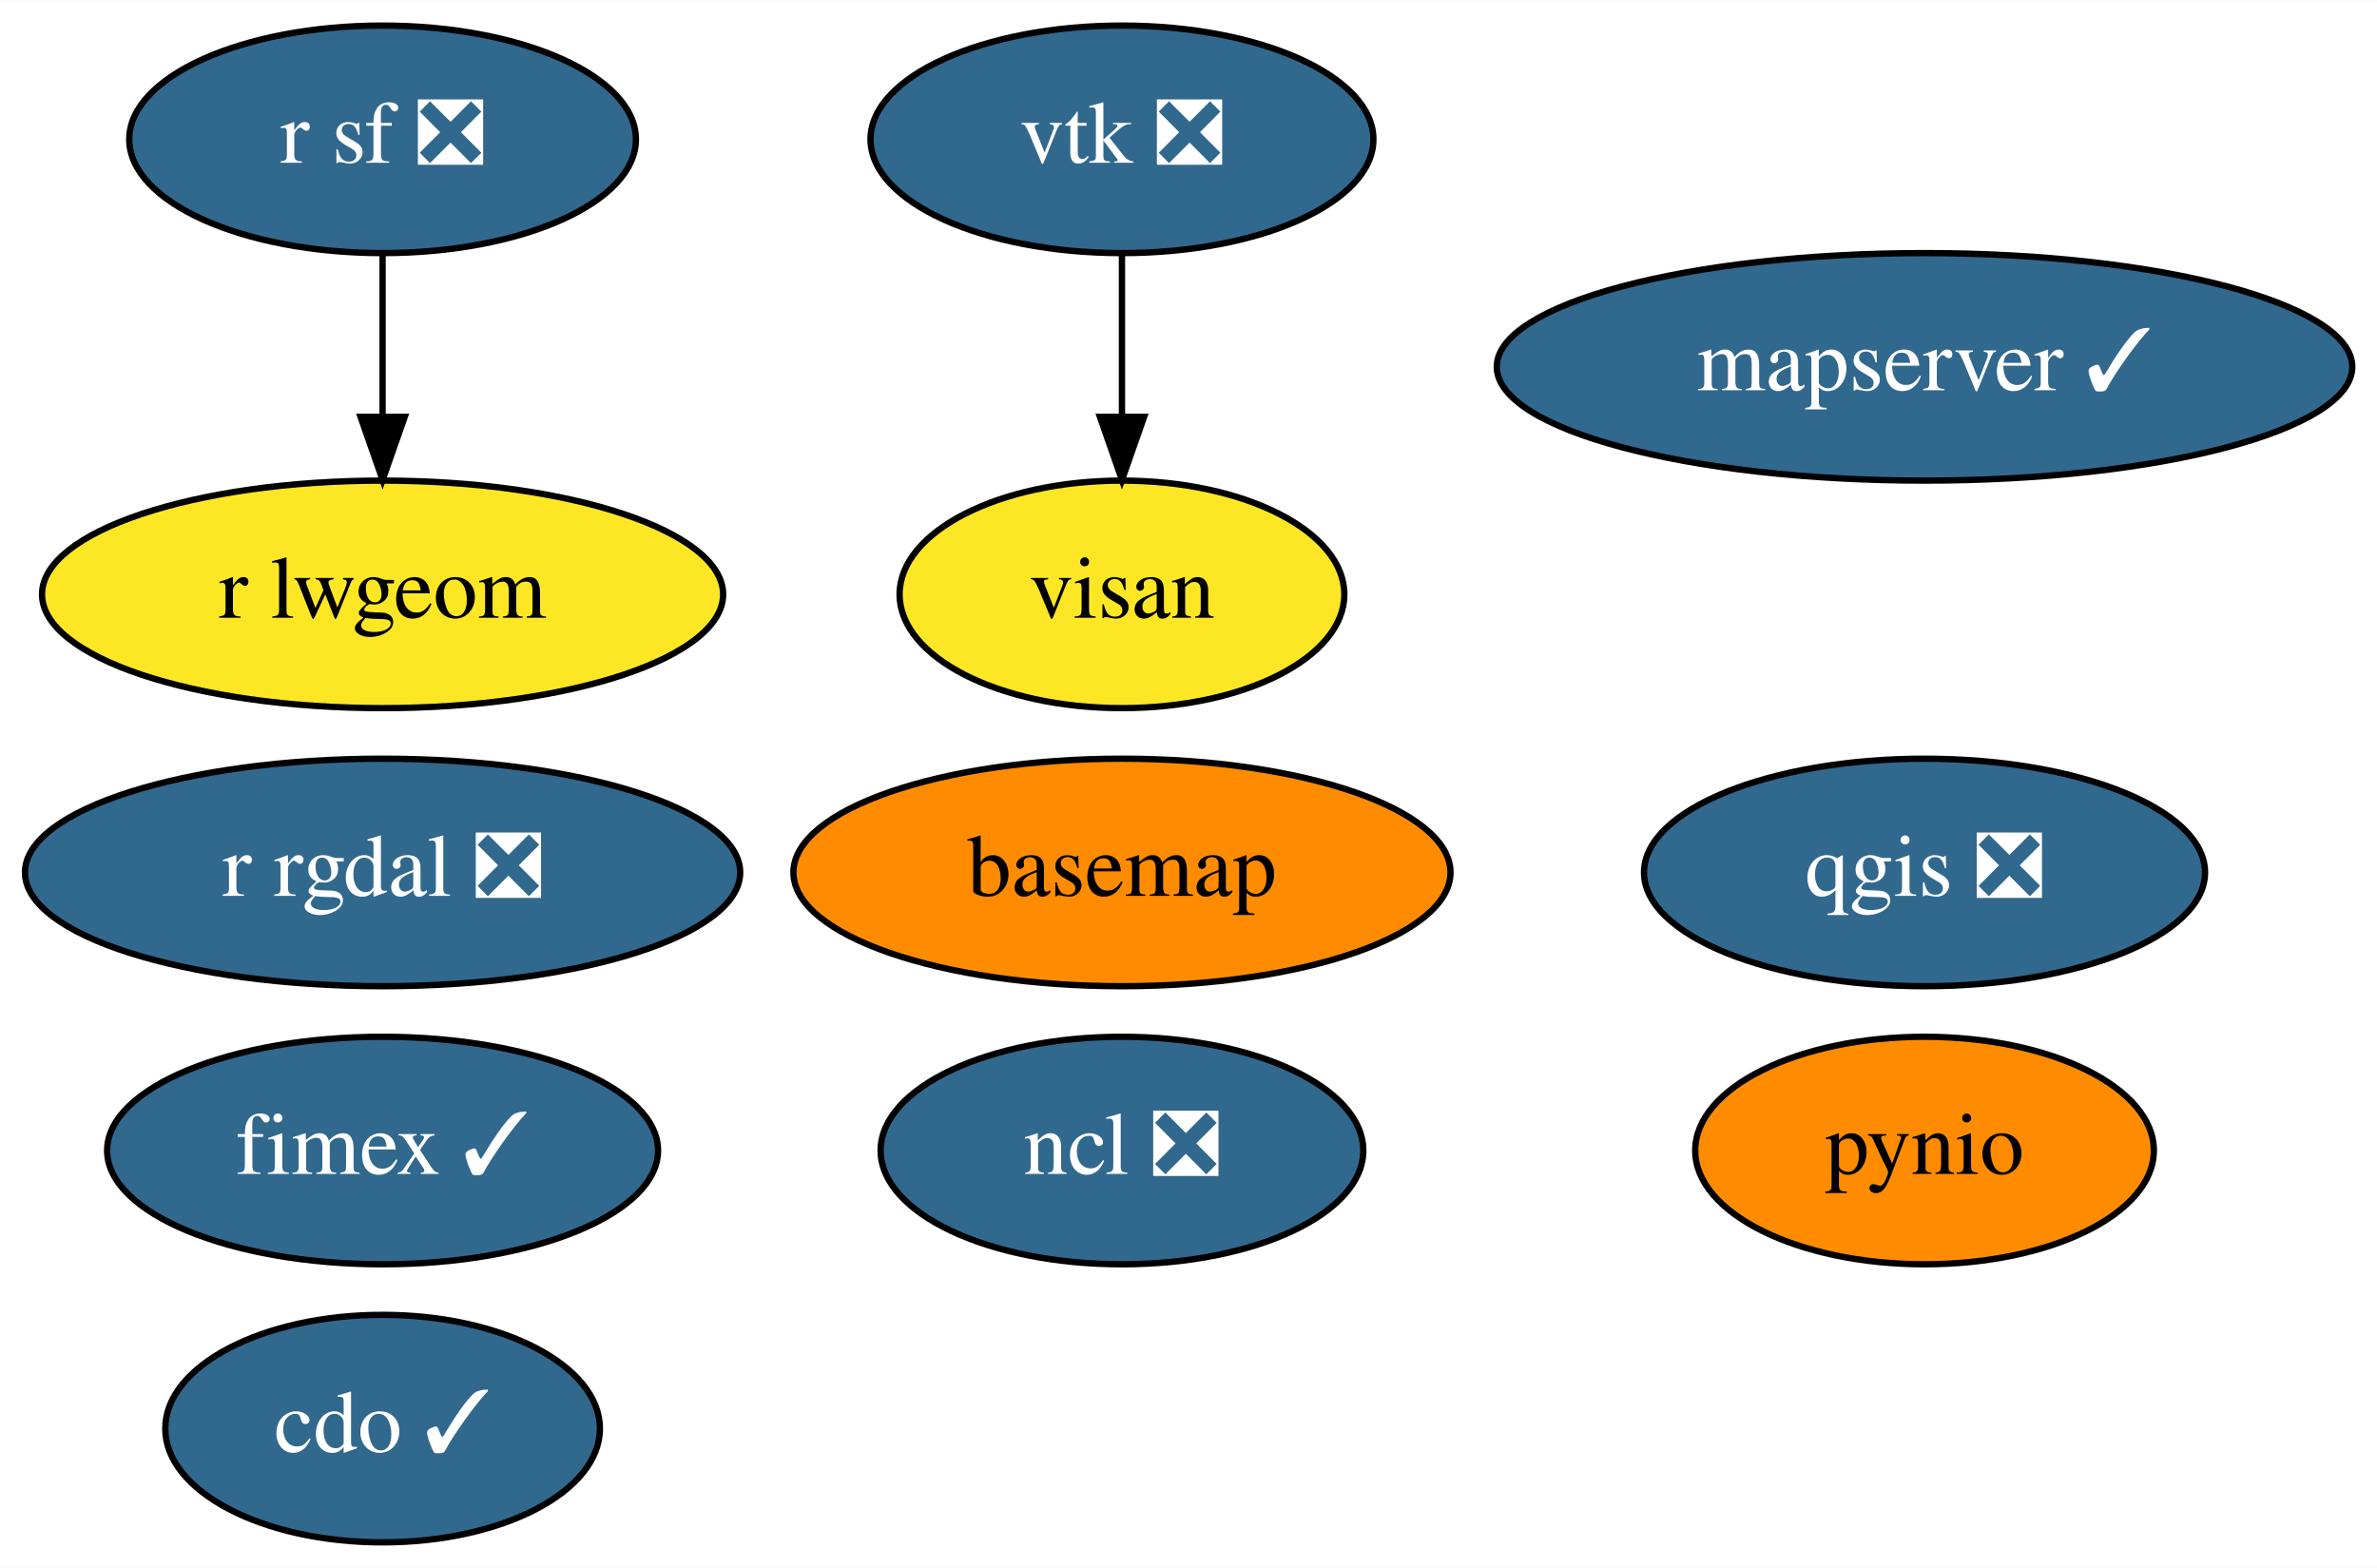
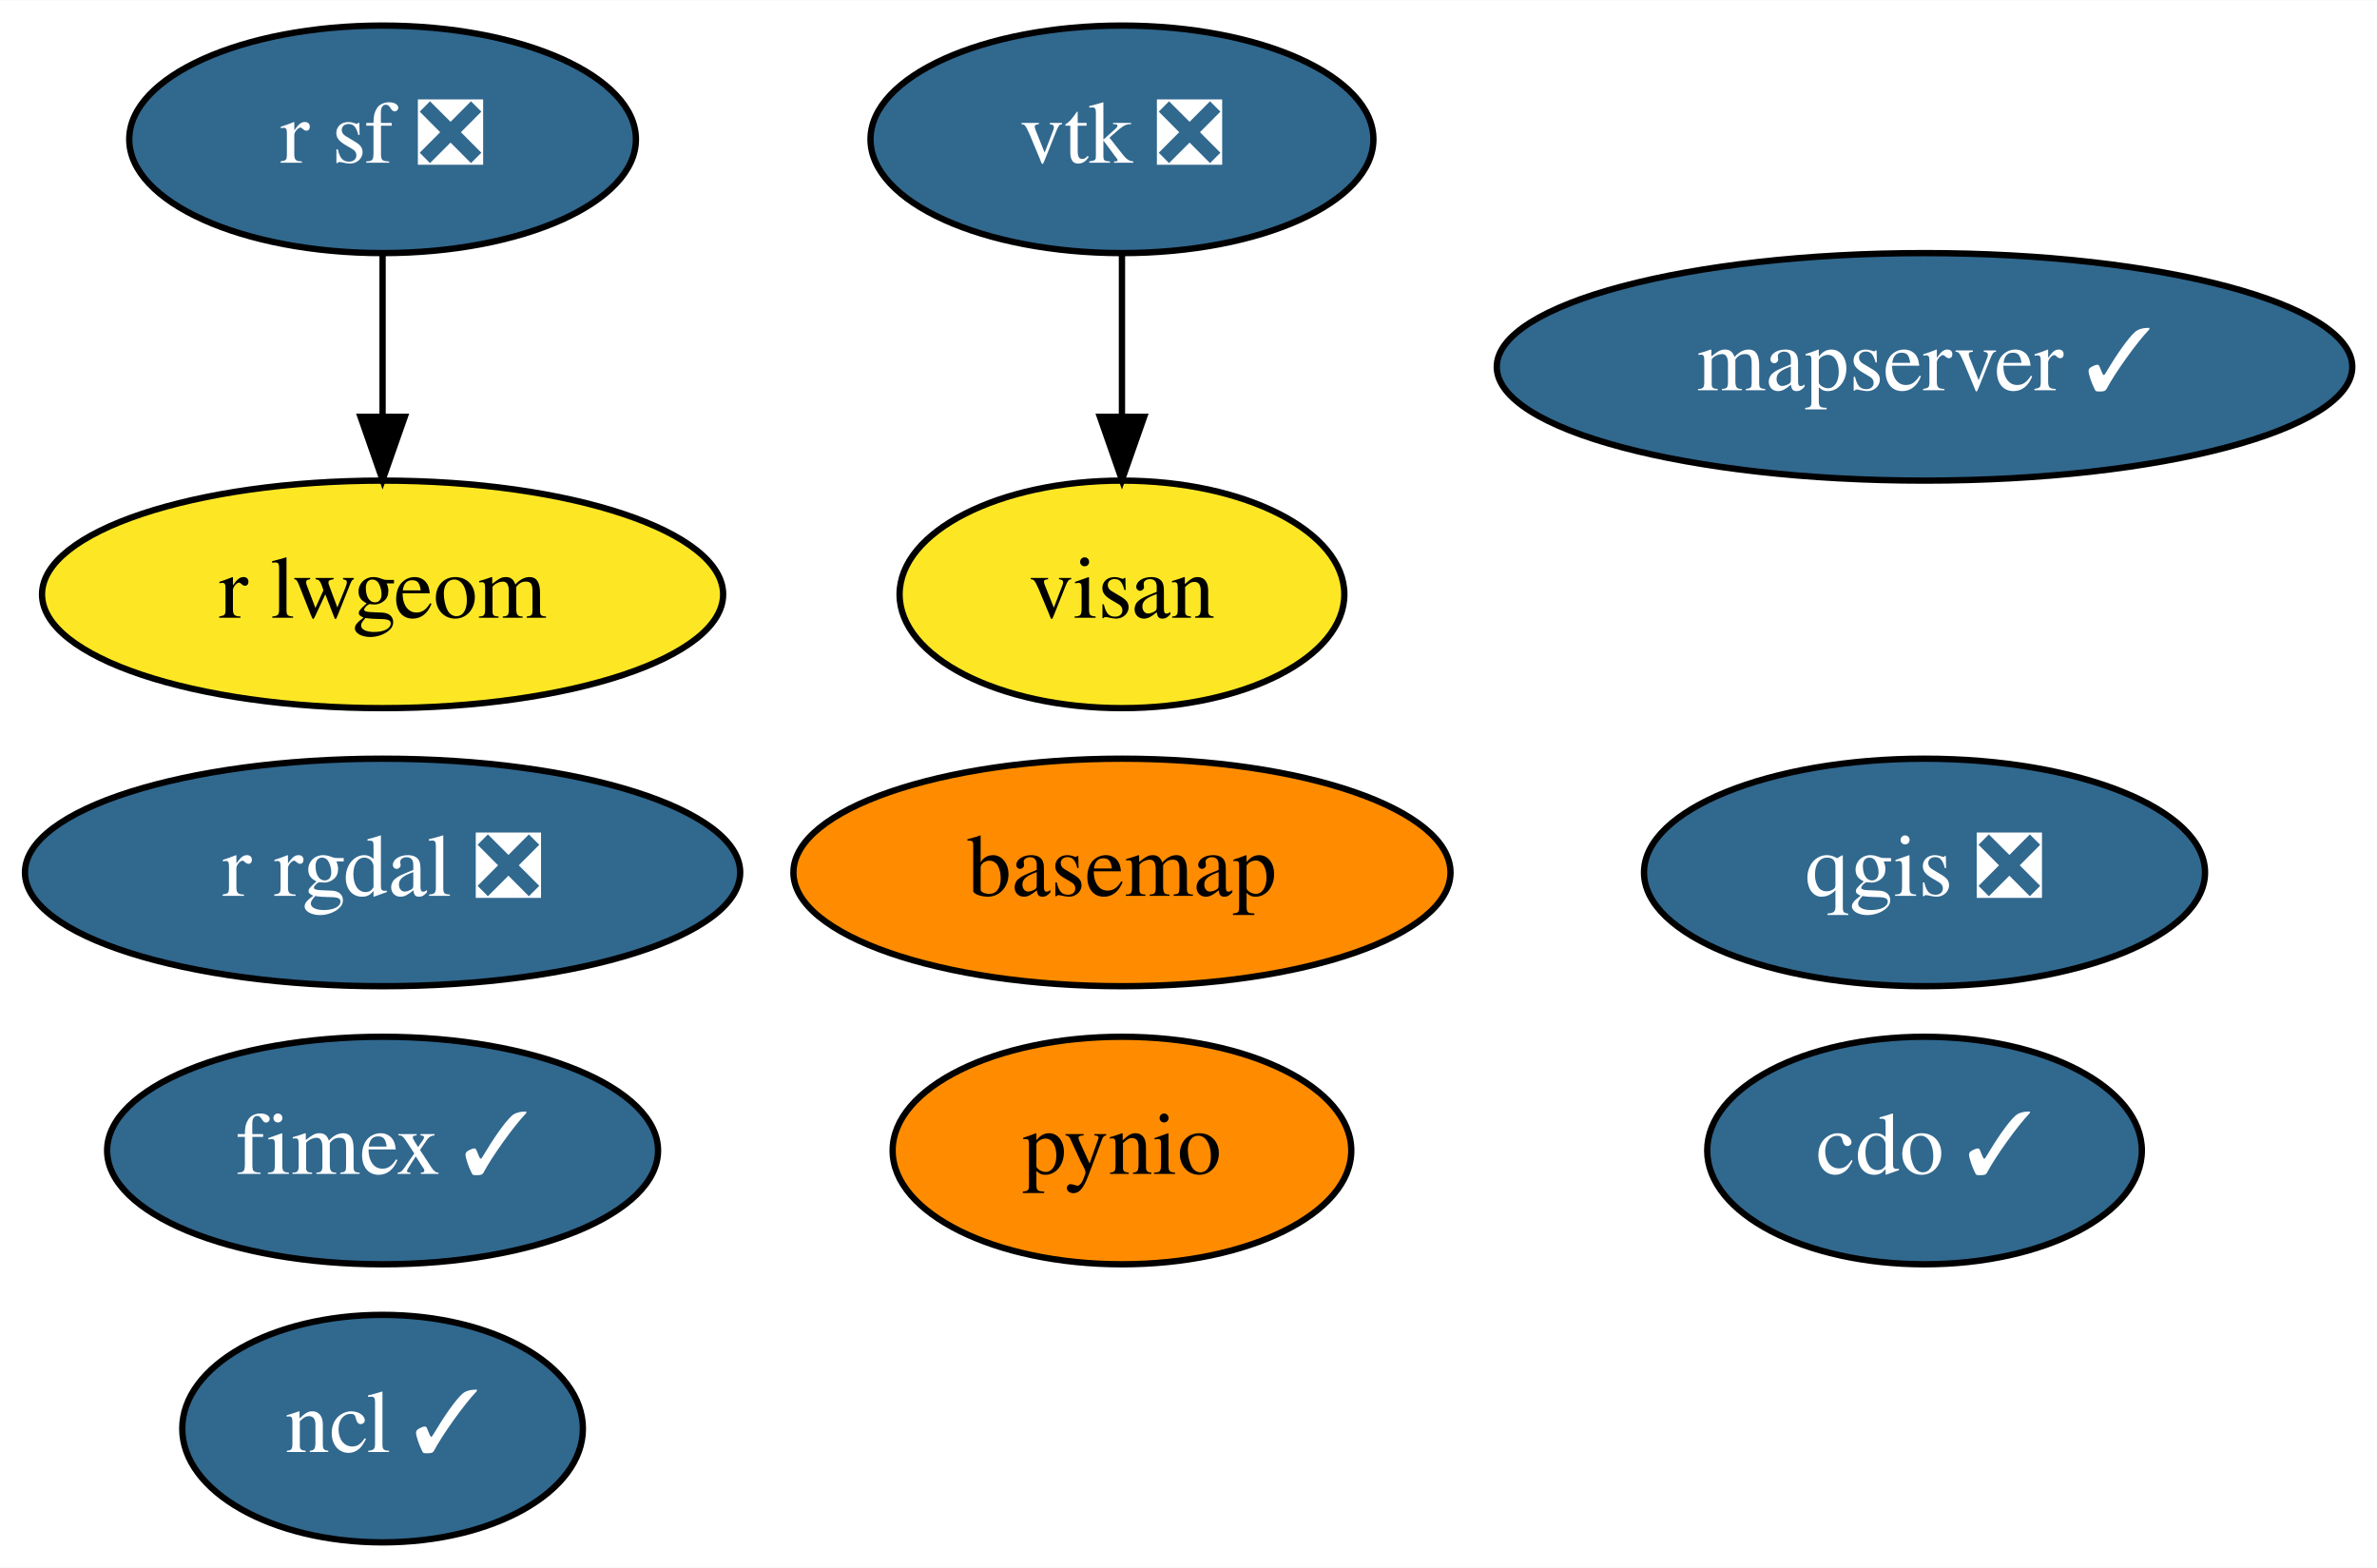
<svg xmlns="http://www.w3.org/2000/svg" xmlns:xlink="http://www.w3.org/1999/xlink" width="376pt" height="248pt" viewBox="0.00 0.00 376.14 248.00">
  <g id="graph0" class="graph" transform="scale(1 1) rotate(0) translate(4 244)">
    <polygon fill="white" stroke="transparent" points="-4,4 -4,-244 372.14,-244 372.14,4 -4,4" />
    <g id="node1" class="node">
      <g id="a_node1">
        <a xlink:href="https://github.com/conda-forge/basemap-feedstock" xlink:title="basemap">
          <ellipse fill="#ff8c00" stroke="black" cx="173.54" cy="-106" rx="51.99" ry="18" />
          <text text-anchor="middle" x="173.54" y="-102.3" font-family="Times,serif" font-size="14.00">basemap</text>
        </a>
      </g>
    </g>
    <g id="node2" class="node">
      <g id="a_node2">
        <a xlink:href="https://github.com/conda-forge/cdo-feedstock/pull/113" xlink:title="cdo ✓">
-           <ellipse fill="#31688e" stroke="black" cx="56.54" cy="-18" rx="34.39" ry="18" />
-           <text text-anchor="middle" x="56.54" y="-14.3" font-family="Times,serif" font-size="14.00" fill="white">cdo ✓</text>
+           <ellipse fill="#31688e" stroke="black" cx="300.54" cy="-62" rx="34.39" ry="18" />
+           <text text-anchor="middle" x="300.54" y="-58.3" font-family="Times,serif" font-size="14.00" fill="white">cdo ✓</text>
        </a>
      </g>
    </g>
    <g id="node3" class="node">
      <g id="a_node3">
-         <a xlink:href="https://github.com/conda-forge/ncl-feedstock/pull/122" xlink:title="ncl ❎">
-           <ellipse fill="#31688e" stroke="black" cx="173.54" cy="-62" rx="38.19" ry="18" />
-           <text text-anchor="middle" x="173.54" y="-58.3" font-family="Times,serif" font-size="14.00" fill="white">ncl ❎</text>
+         <a xlink:href="https://github.com/conda-forge/ncl-feedstock/pull/122" xlink:title="ncl ✓">
+           <ellipse fill="#31688e" stroke="black" cx="56.54" cy="-18" rx="31.7" ry="18" />
+           <text text-anchor="middle" x="56.54" y="-14.3" font-family="Times,serif" font-size="14.00" fill="white">ncl ✓</text>
        </a>
      </g>
    </g>
    <g id="node4" class="node">
      <g id="a_node4">
        <a xlink:href="https://github.com/conda-forge/pynio-feedstock" xlink:title="pynio">
-           <ellipse fill="#ff8c00" stroke="black" cx="300.54" cy="-62" rx="36.29" ry="18" />
-           <text text-anchor="middle" x="300.54" y="-58.3" font-family="Times,serif" font-size="14.00">pynio</text>
+           <ellipse fill="#ff8c00" stroke="black" cx="173.54" cy="-62" rx="36.29" ry="18" />
+           <text text-anchor="middle" x="173.54" y="-58.3" font-family="Times,serif" font-size="14.00">pynio</text>
        </a>
      </g>
    </g>
    <g id="node5" class="node">
      <g id="a_node5">
        <a xlink:href="https://github.com/conda-forge/qgis-feedstock/pull/230" xlink:title="qgis ❎">
          <ellipse fill="#31688e" stroke="black" cx="300.54" cy="-106" rx="44.39" ry="18" />
          <text text-anchor="middle" x="300.54" y="-102.3" font-family="Times,serif" font-size="14.00" fill="white">qgis ❎</text>
        </a>
      </g>
    </g>
    <g id="node6" class="node">
      <g id="a_node6">
        <a xlink:href="https://github.com/conda-forge/r-rgdal-feedstock/pull/56" xlink:title="r rgdal ❎">
          <ellipse fill="#31688e" stroke="black" cx="56.54" cy="-106" rx="56.59" ry="18" />
          <text text-anchor="middle" x="56.54" y="-102.3" font-family="Times,serif" font-size="14.00" fill="white">r rgdal ❎</text>
        </a>
      </g>
    </g>
    <g id="node7" class="node">
      <g id="a_node7">
        <a xlink:href="https://github.com/conda-forge/r-sf-feedstock/pull/72" xlink:title="r sf ❎">
          <ellipse fill="#31688e" stroke="black" cx="56.54" cy="-222" rx="40.09" ry="18" />
          <text text-anchor="middle" x="56.54" y="-218.3" font-family="Times,serif" font-size="14.00" fill="white">r sf ❎</text>
        </a>
      </g>
    </g>
    <g id="node9" class="node">
      <g id="a_node9">
        <a xlink:href="https://github.com/conda-forge/r-lwgeom-feedstock" xlink:title="r lwgeom">
          <ellipse fill="#fde725" stroke="black" cx="56.54" cy="-150" rx="53.89" ry="18" />
          <text text-anchor="middle" x="56.54" y="-146.3" font-family="Times,serif" font-size="14.00">r lwgeom</text>
        </a>
      </g>
    </g>
    <g id="edge1" class="edge">
      <path fill="none" stroke="black" d="M56.54,-203.7C56.54,-195.98 56.54,-186.71 56.54,-178.11" />
      <polygon fill="black" stroke="black" points="60.05,-178.1 56.54,-168.1 53.05,-178.1 60.05,-178.1" />
    </g>
    <g id="node8" class="node">
      <g id="a_node8">
        <a xlink:href="https://github.com/conda-forge/vtk-feedstock/pull/235" xlink:title="vtk ❎">
          <ellipse fill="#31688e" stroke="black" cx="173.54" cy="-222" rx="39.79" ry="18" />
          <text text-anchor="middle" x="173.54" y="-218.3" font-family="Times,serif" font-size="14.00" fill="white">vtk ❎</text>
        </a>
      </g>
    </g>
    <g id="node11" class="node">
      <g id="a_node11">
        <a xlink:href="https://github.com/conda-forge/visan-feedstock" xlink:title="visan">
          <ellipse fill="#fde725" stroke="black" cx="173.54" cy="-150" rx="35.19" ry="18" />
          <text text-anchor="middle" x="173.54" y="-146.3" font-family="Times,serif" font-size="14.00">visan</text>
        </a>
      </g>
    </g>
    <g id="edge2" class="edge">
      <path fill="none" stroke="black" d="M173.54,-203.7C173.54,-195.98 173.54,-186.71 173.54,-178.11" />
      <polygon fill="black" stroke="black" points="177.05,-178.1 173.54,-168.1 170.05,-178.1 177.05,-178.1" />
    </g>
    <g id="node10" class="node">
      <g id="a_node10">
        <a xlink:href="https://github.com/conda-forge/fimex-feedstock/pull/33" xlink:title="fimex ✓">
          <ellipse fill="#31688e" stroke="black" cx="56.54" cy="-62" rx="43.59" ry="18" />
          <text text-anchor="middle" x="56.54" y="-58.3" font-family="Times,serif" font-size="14.00" fill="white">fimex ✓</text>
        </a>
      </g>
    </g>
    <g id="node12" class="node">
      <g id="a_node12">
        <a xlink:href="https://github.com/conda-forge/mapserver-feedstock/pull/7" xlink:title="mapserver ✓">
          <ellipse fill="#31688e" stroke="black" cx="300.54" cy="-186" rx="67.69" ry="18" />
          <text text-anchor="middle" x="300.54" y="-182.3" font-family="Times,serif" font-size="14.00" fill="white">mapserver ✓</text>
        </a>
      </g>
    </g>
  </g>
</svg>
